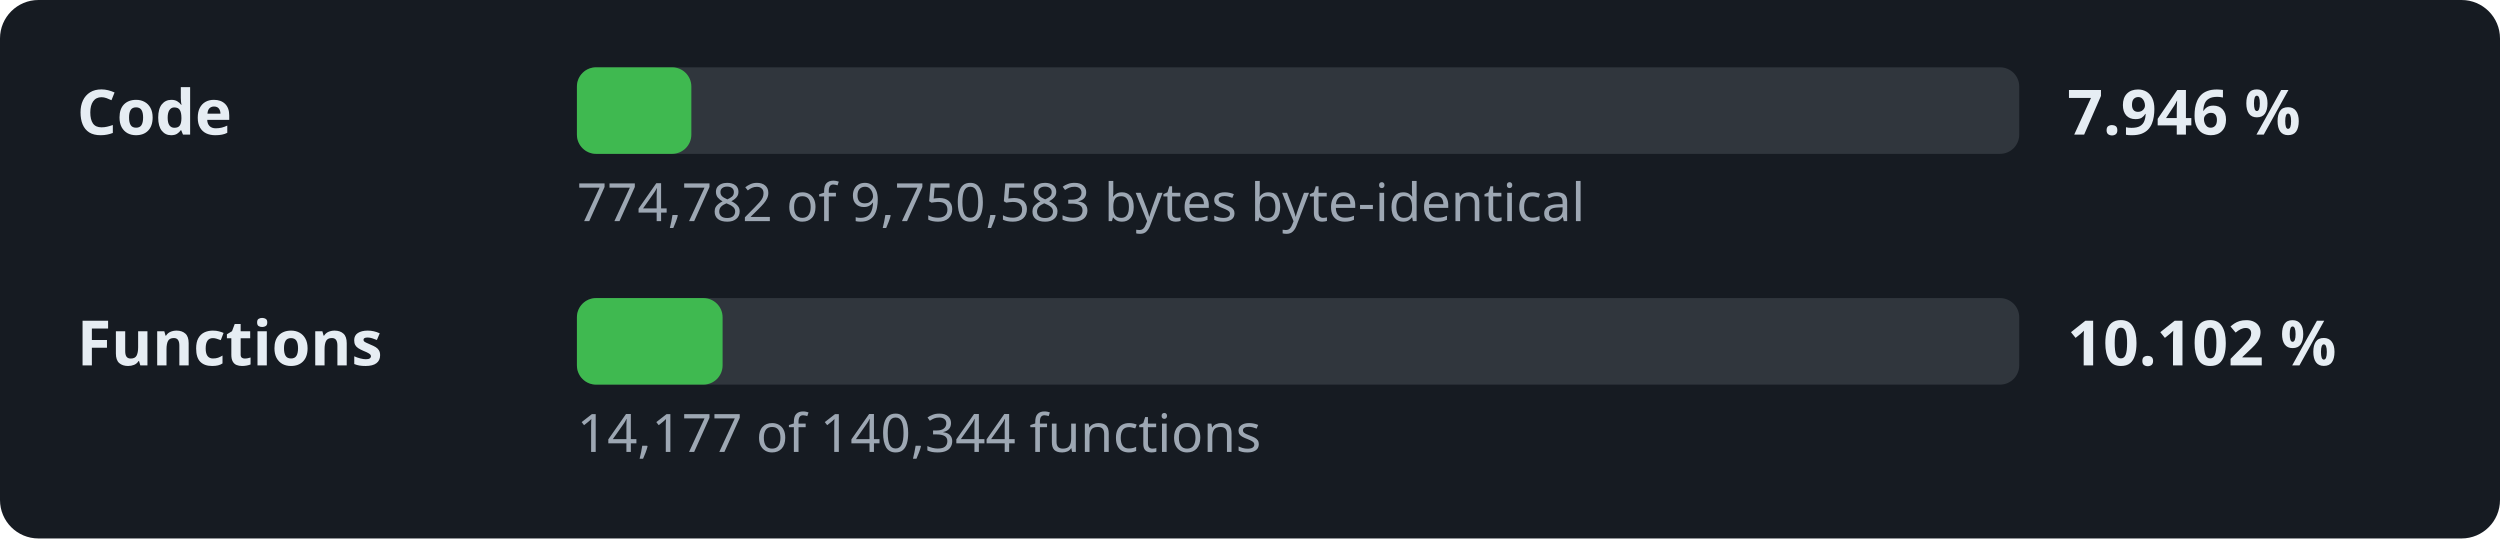
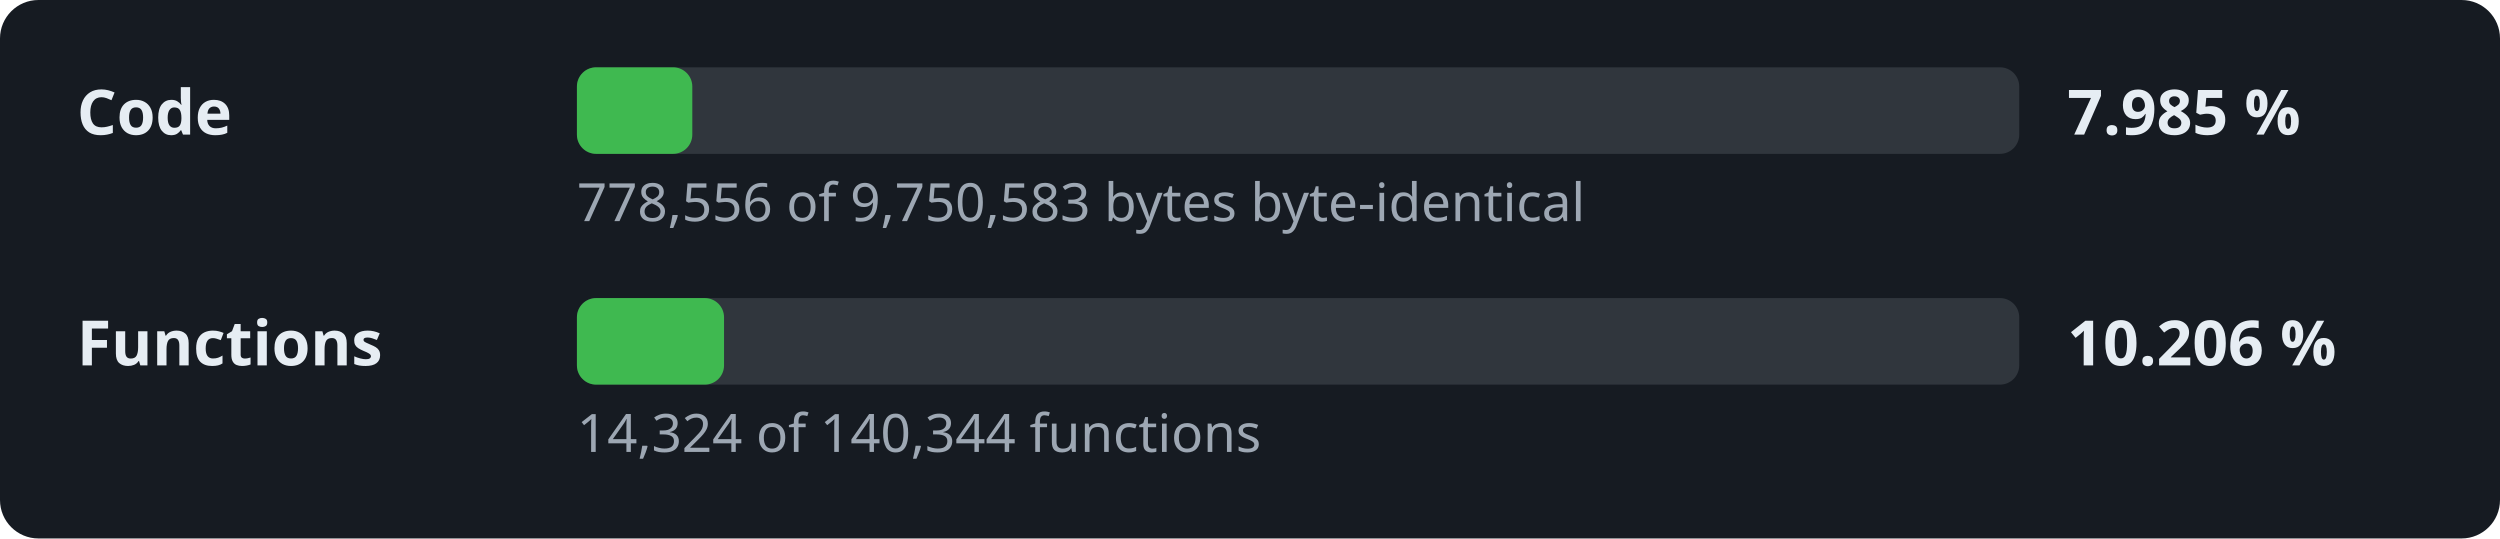
- <svg xmlns="http://www.w3.org/2000/svg" width="520" height="112" viewBox="0 0 520 112" role="img" aria-label="Decompilation progress: 7.946 % of the code">
+ <svg xmlns="http://www.w3.org/2000/svg" width="520" height="112" viewBox="0 0 520 112" role="img" aria-label="Decompilation progress: 7.985 % of the code">
  <style>.l,.v{font:600 13px sans-serif;fill:#e6edf3}.d{font:11px sans-serif;fill:#9da7b3}.t{fill:#30363d}.f{fill:#3fb950}</style>
  <rect width="520" height="112" rx="8" fill="#161b22" />
  <text x="16" y="28" class="l">Code</text>
  <rect x="120" y="14" width="300" height="18" rx="4" class="t" />
-   <rect x="120" y="14" width="23.8" height="18" rx="4" class="f" />
-   <text x="430" y="28" class="v">7.946 %</text>
-   <text x="120" y="46" class="d">774,782 of 9,750,583 bytes byte-identical</text>
+   <rect x="120" y="14" width="24.0" height="18" rx="4" class="f" />
+   <text x="430" y="28" class="v">7.985 %</text>
+   <text x="120" y="46" class="d">778,556 of 9,750,583 bytes byte-identical</text>
  <text x="16" y="76" class="l">Functions</text>
  <rect x="120" y="62" width="300" height="18" rx="4" class="t" />
-   <rect x="120" y="62" width="30.3" height="18" rx="4" class="f" />
-   <text x="430" y="76" class="v">10.102 %</text>
-   <text x="120" y="94" class="d">14,177 of 140,344 functions</text>
+   <rect x="120" y="62" width="30.6" height="18" rx="4" class="f" />
+   <text x="430" y="76" class="v">10.206 %</text>
+   <text x="120" y="94" class="d">14,324 of 140,344 functions</text>
</svg>
